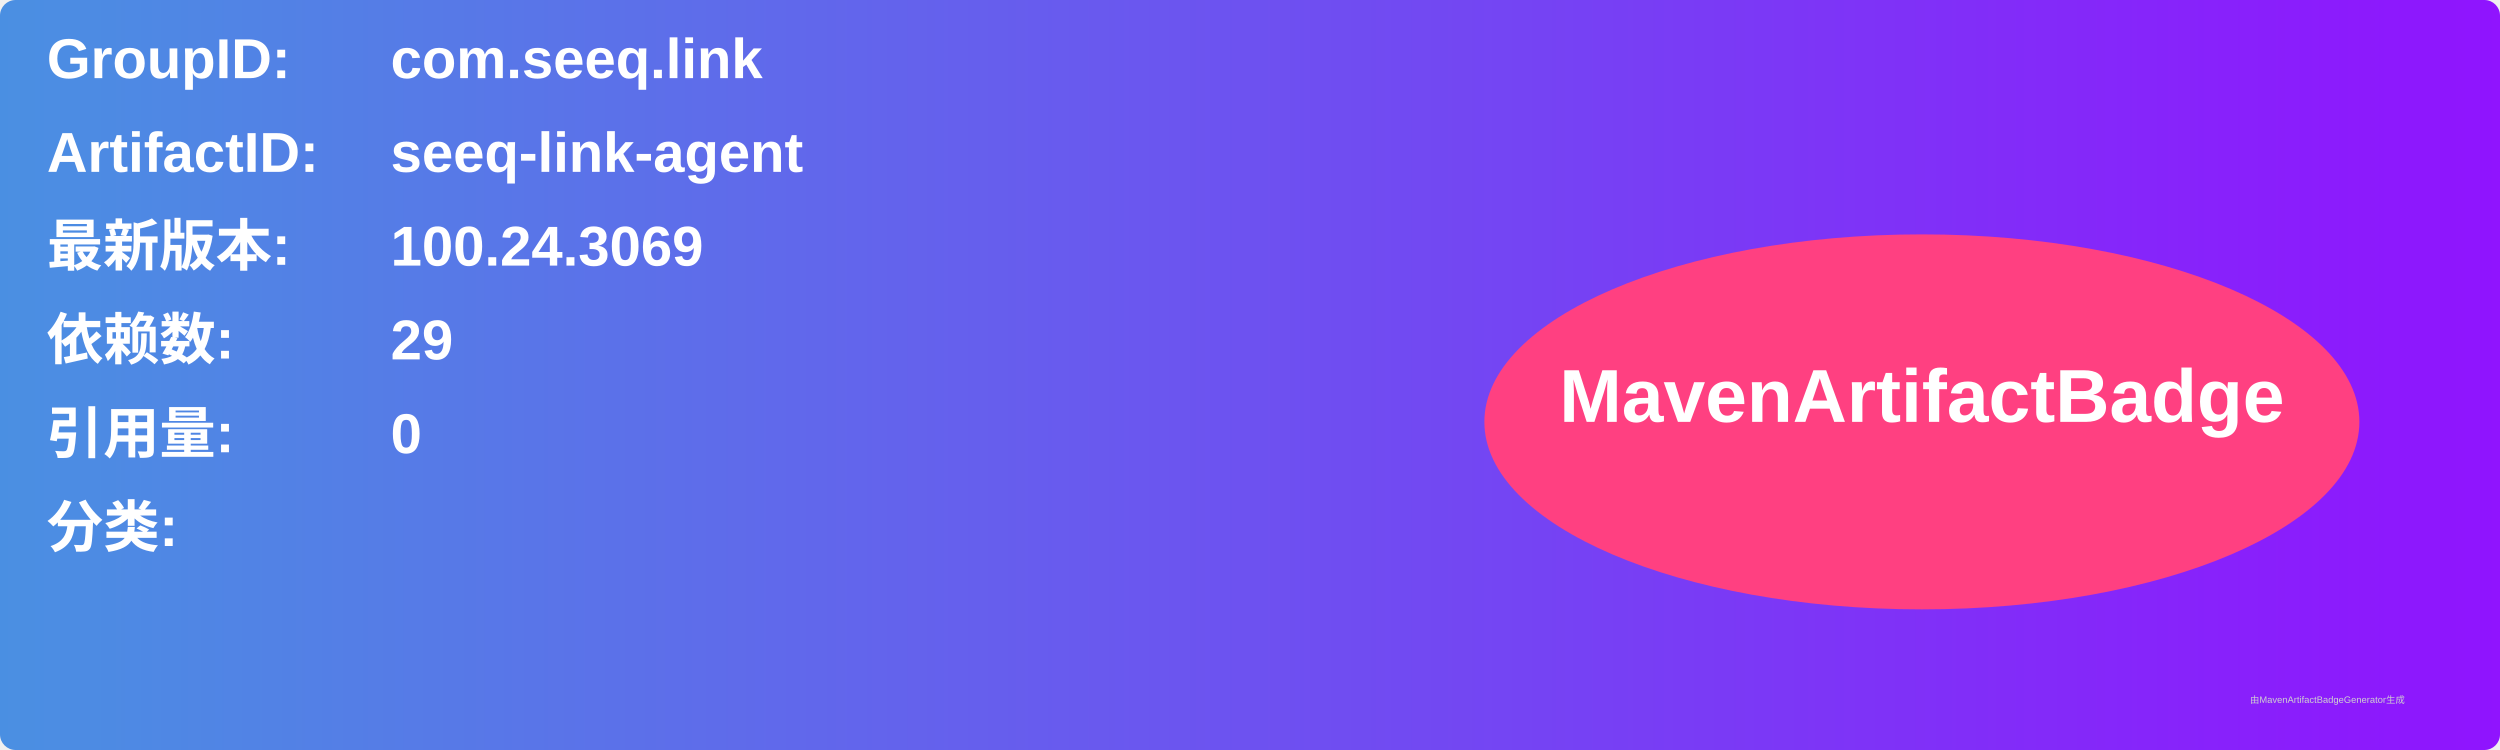
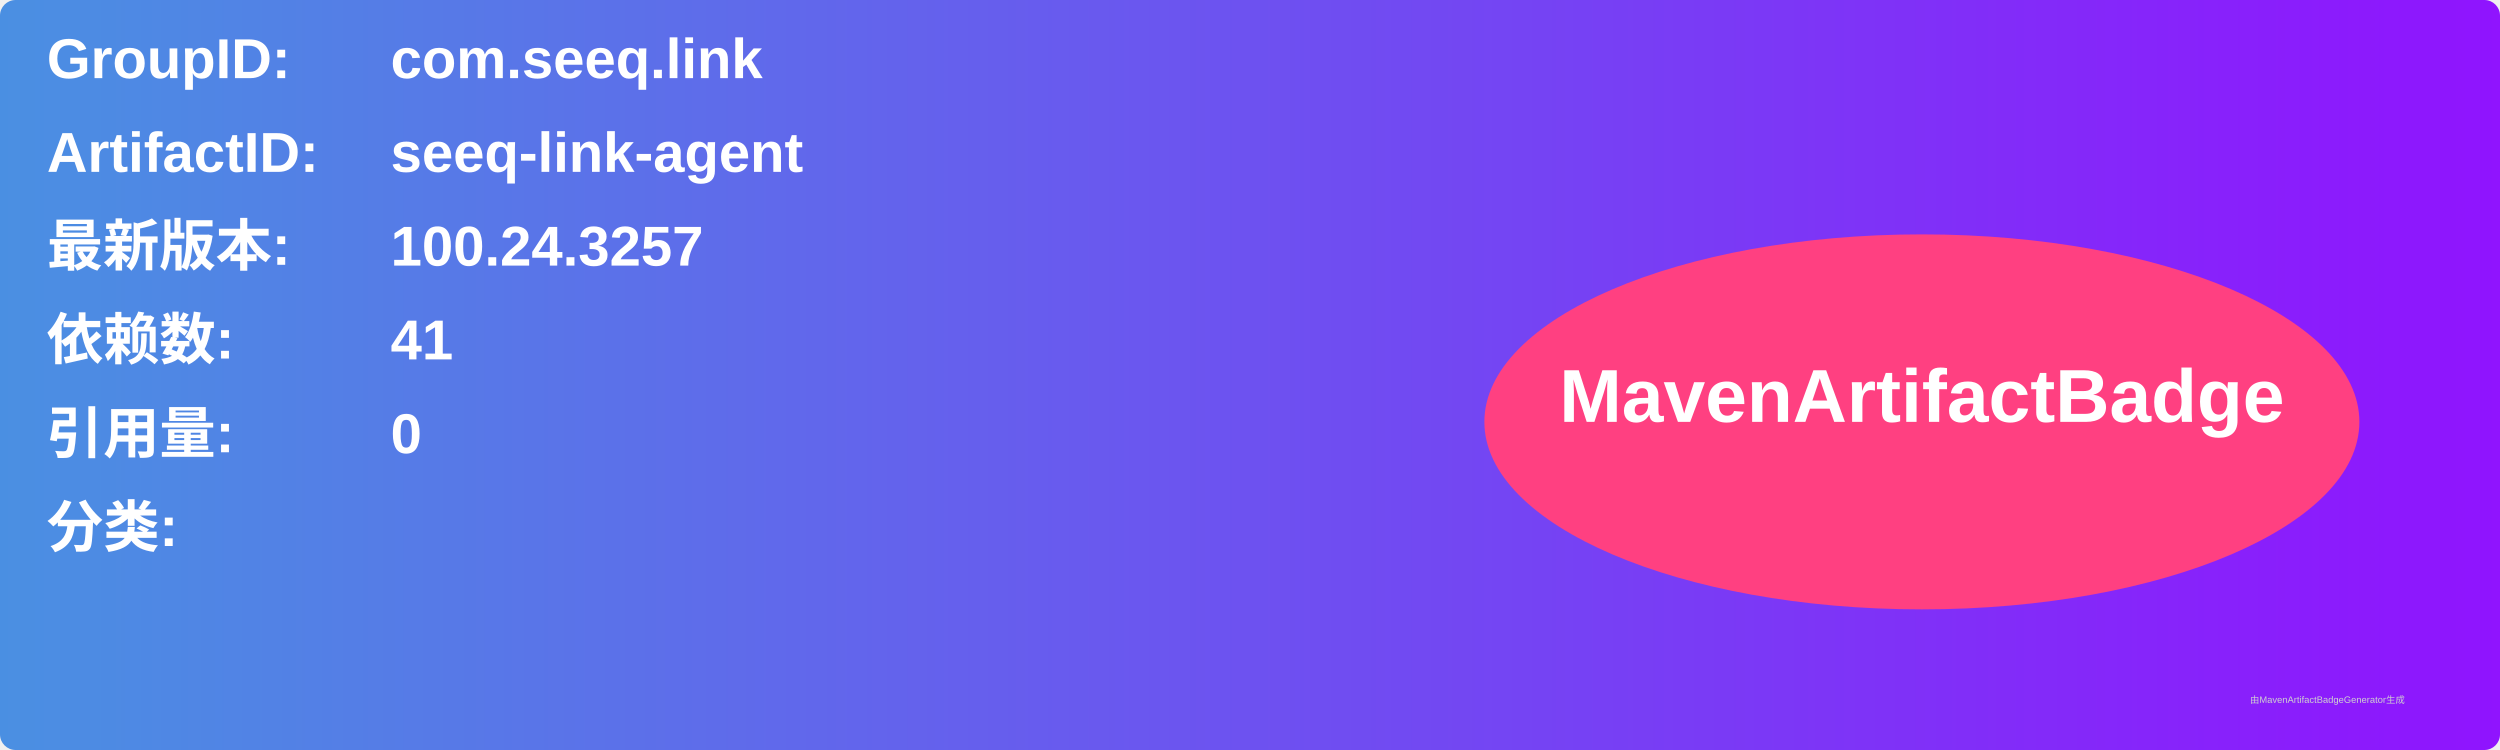
<svg xmlns="http://www.w3.org/2000/svg" width="800" height="240" viewBox="0 0 800 240">
  <linearGradient id="grad" x1="0%" y1="0%" x2="100%" y2="0%">
    <stop offset="0%" stop-color="#4a90e2" />
    <stop offset="100%" stop-color="#9013fe" />
  </linearGradient>
  <rect width="100%" height="100%" rx="5" ry="5" fill="url(#grad)" />
  <g transform="translate(15, 15)">
    <text x="0" y="10" font-family="Arial" font-size="18" fill="white" font-weight="bold" width="260">GroupID:</text>
    <text x="110" y="10" font-family="Arial" font-size="18" fill="white" font-weight="bold" width="460">com.seeq.link</text>
    <text x="0" y="40" font-family="Arial" font-size="18" fill="white" font-weight="bold" width="260">ArtifactID:</text>
    <text x="110" y="40" font-family="Arial" font-size="18" fill="white" font-weight="bold" width="460">seeq-link-agent</text>
    <text x="0" y="70" font-family="Arial" font-size="18" fill="white" font-weight="bold">最新版本:</text>
    <text x="110" y="70" font-family="Arial" font-size="18" fill="white" font-weight="bold">
-       <tspan font-weight="bold">100.24.3069</tspan>
+       <tspan font-weight="bold">100.24.3257</tspan>
    </text>
    <text x="0" y="100" font-family="Arial" font-size="18" fill="white" font-weight="bold">依赖数: </text>
    <text x="110" y="100" font-family="Arial" font-size="18" fill="white">
-       <tspan font-weight="bold">29</tspan>
+       <tspan font-weight="bold">41</tspan>
    </text>
    <text x="0" y="130" font-family="Arial" font-size="18" fill="white" font-weight="bold">引用量: </text>
    <text x="110" y="130" font-family="Arial" font-size="18" fill="white">
      <tspan font-weight="bold">0</tspan>
    </text>
    <text x="0" y="160" font-family="Arial" font-size="18" fill="white" font-weight="bold">分类:</text>
    <text x="10" y="190" font-family="Arial" font-size="10" fill="white">
      <tspan font-weight="bold" />
    </text>
    <ellipse cx="600" cy="120" rx="140" ry="60" fill="#ff4081" />
    <text x="600" y="120" text-anchor="middle" font-family="Arial" font-size="24" fill="white" font-weight="bold">MavenArtifactBadge</text>
  </g>
  <text x="720" y="225" font-family="Arial" font-size="3" fill="#d0d0d0">由MavenArtifactBadgeGenerator生成</text>
</svg>
